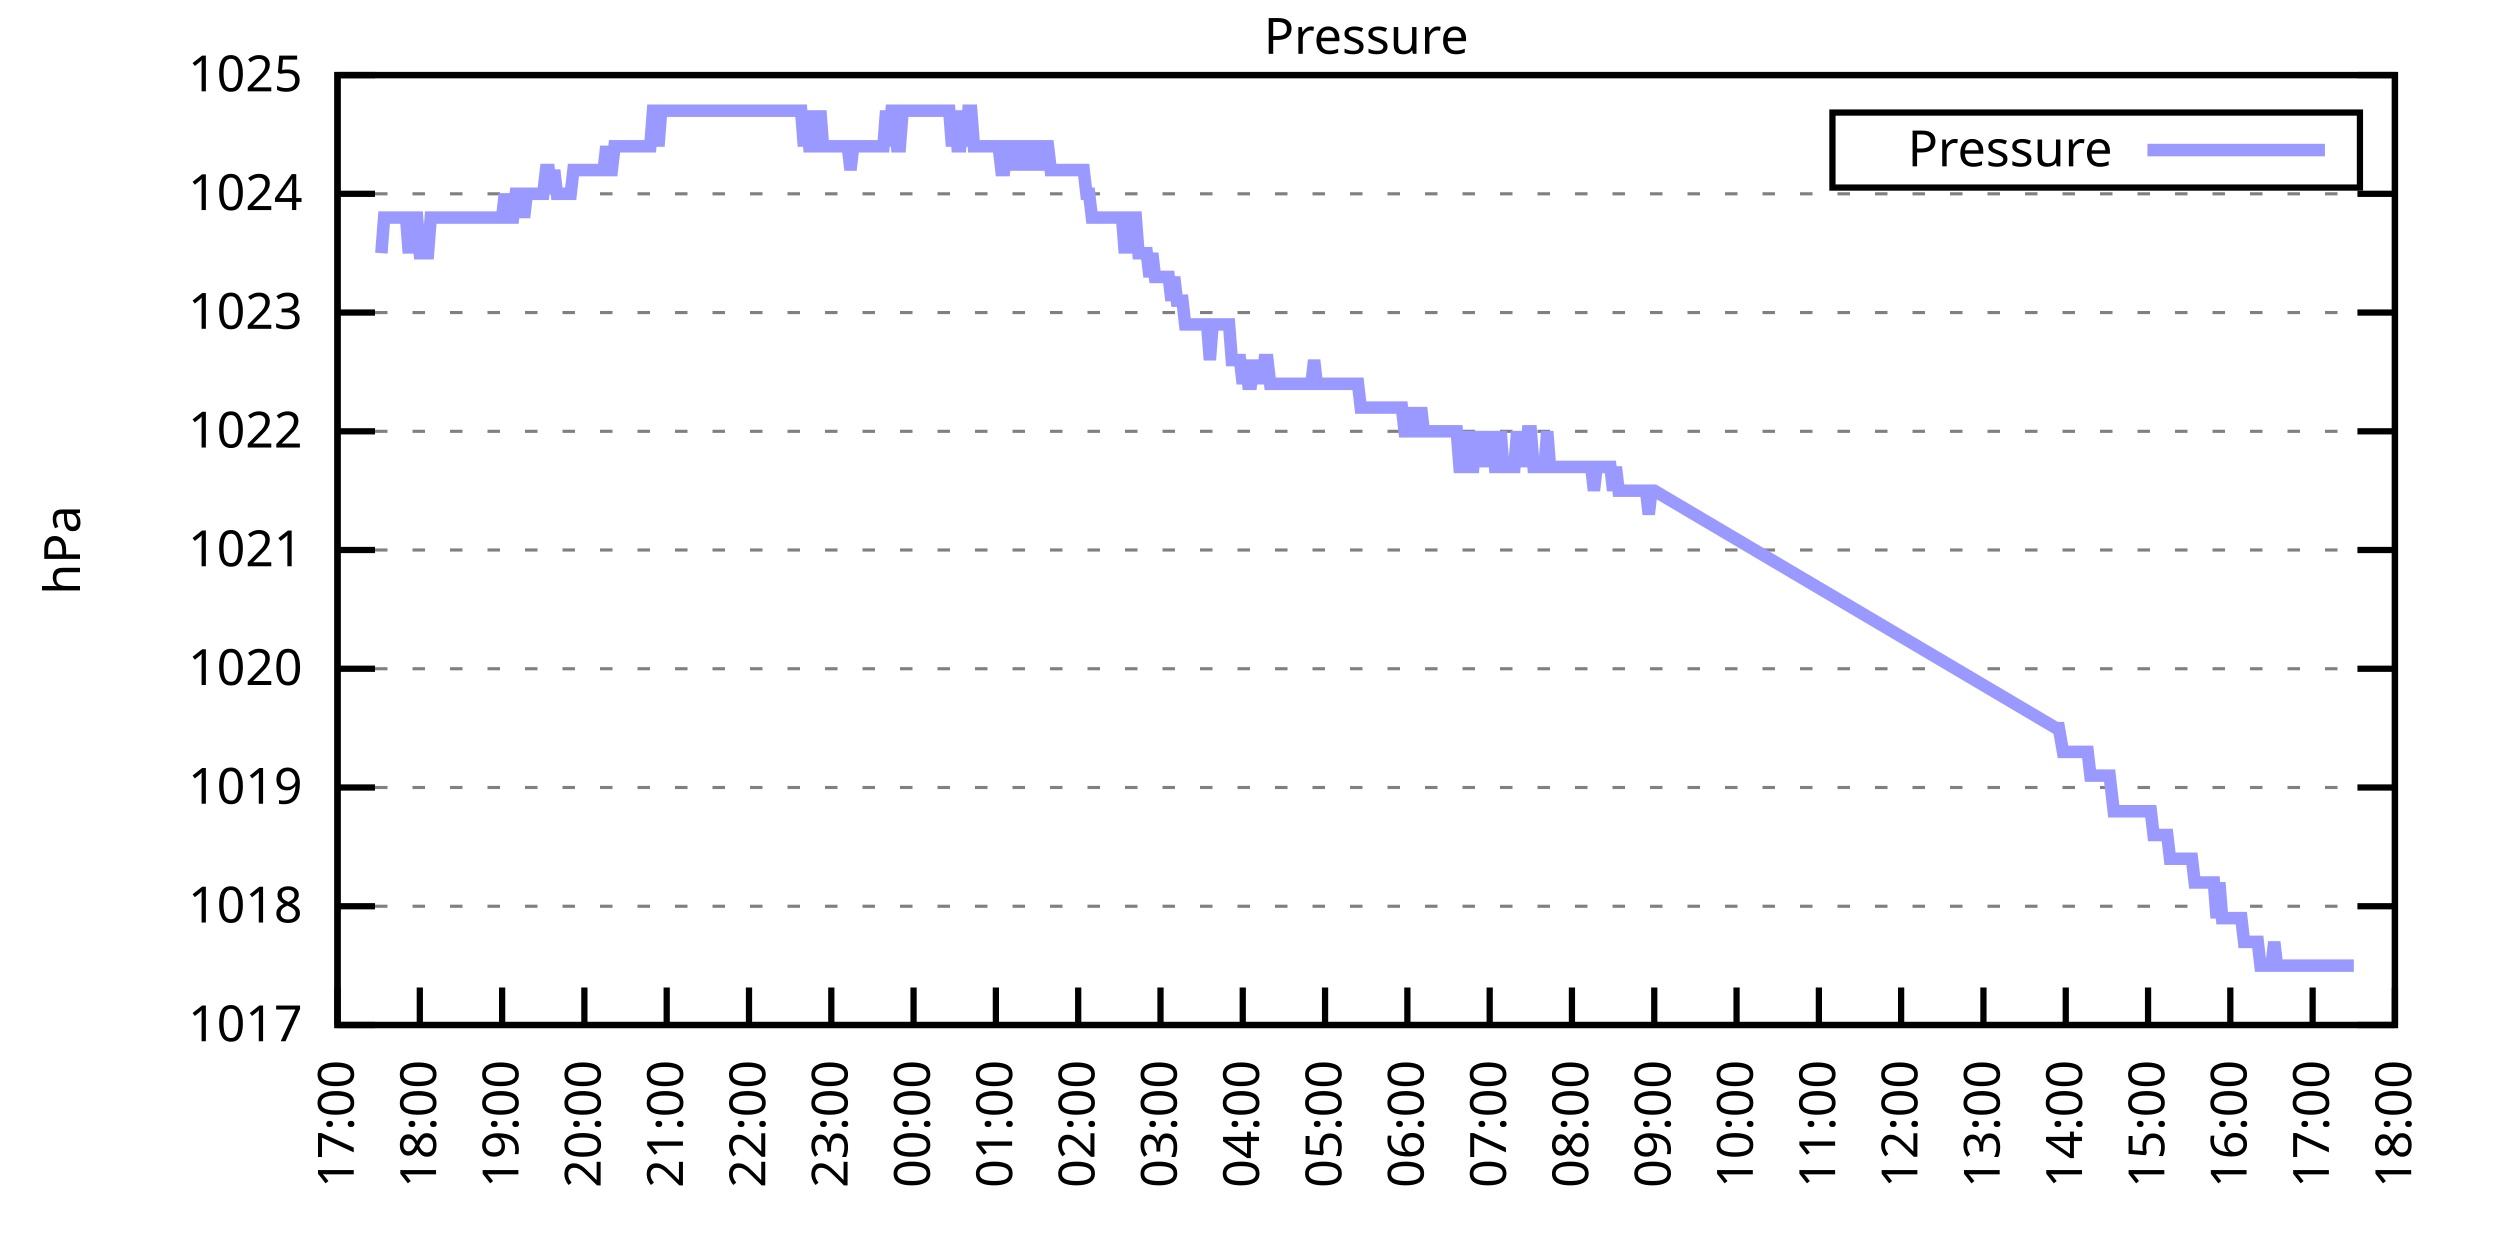
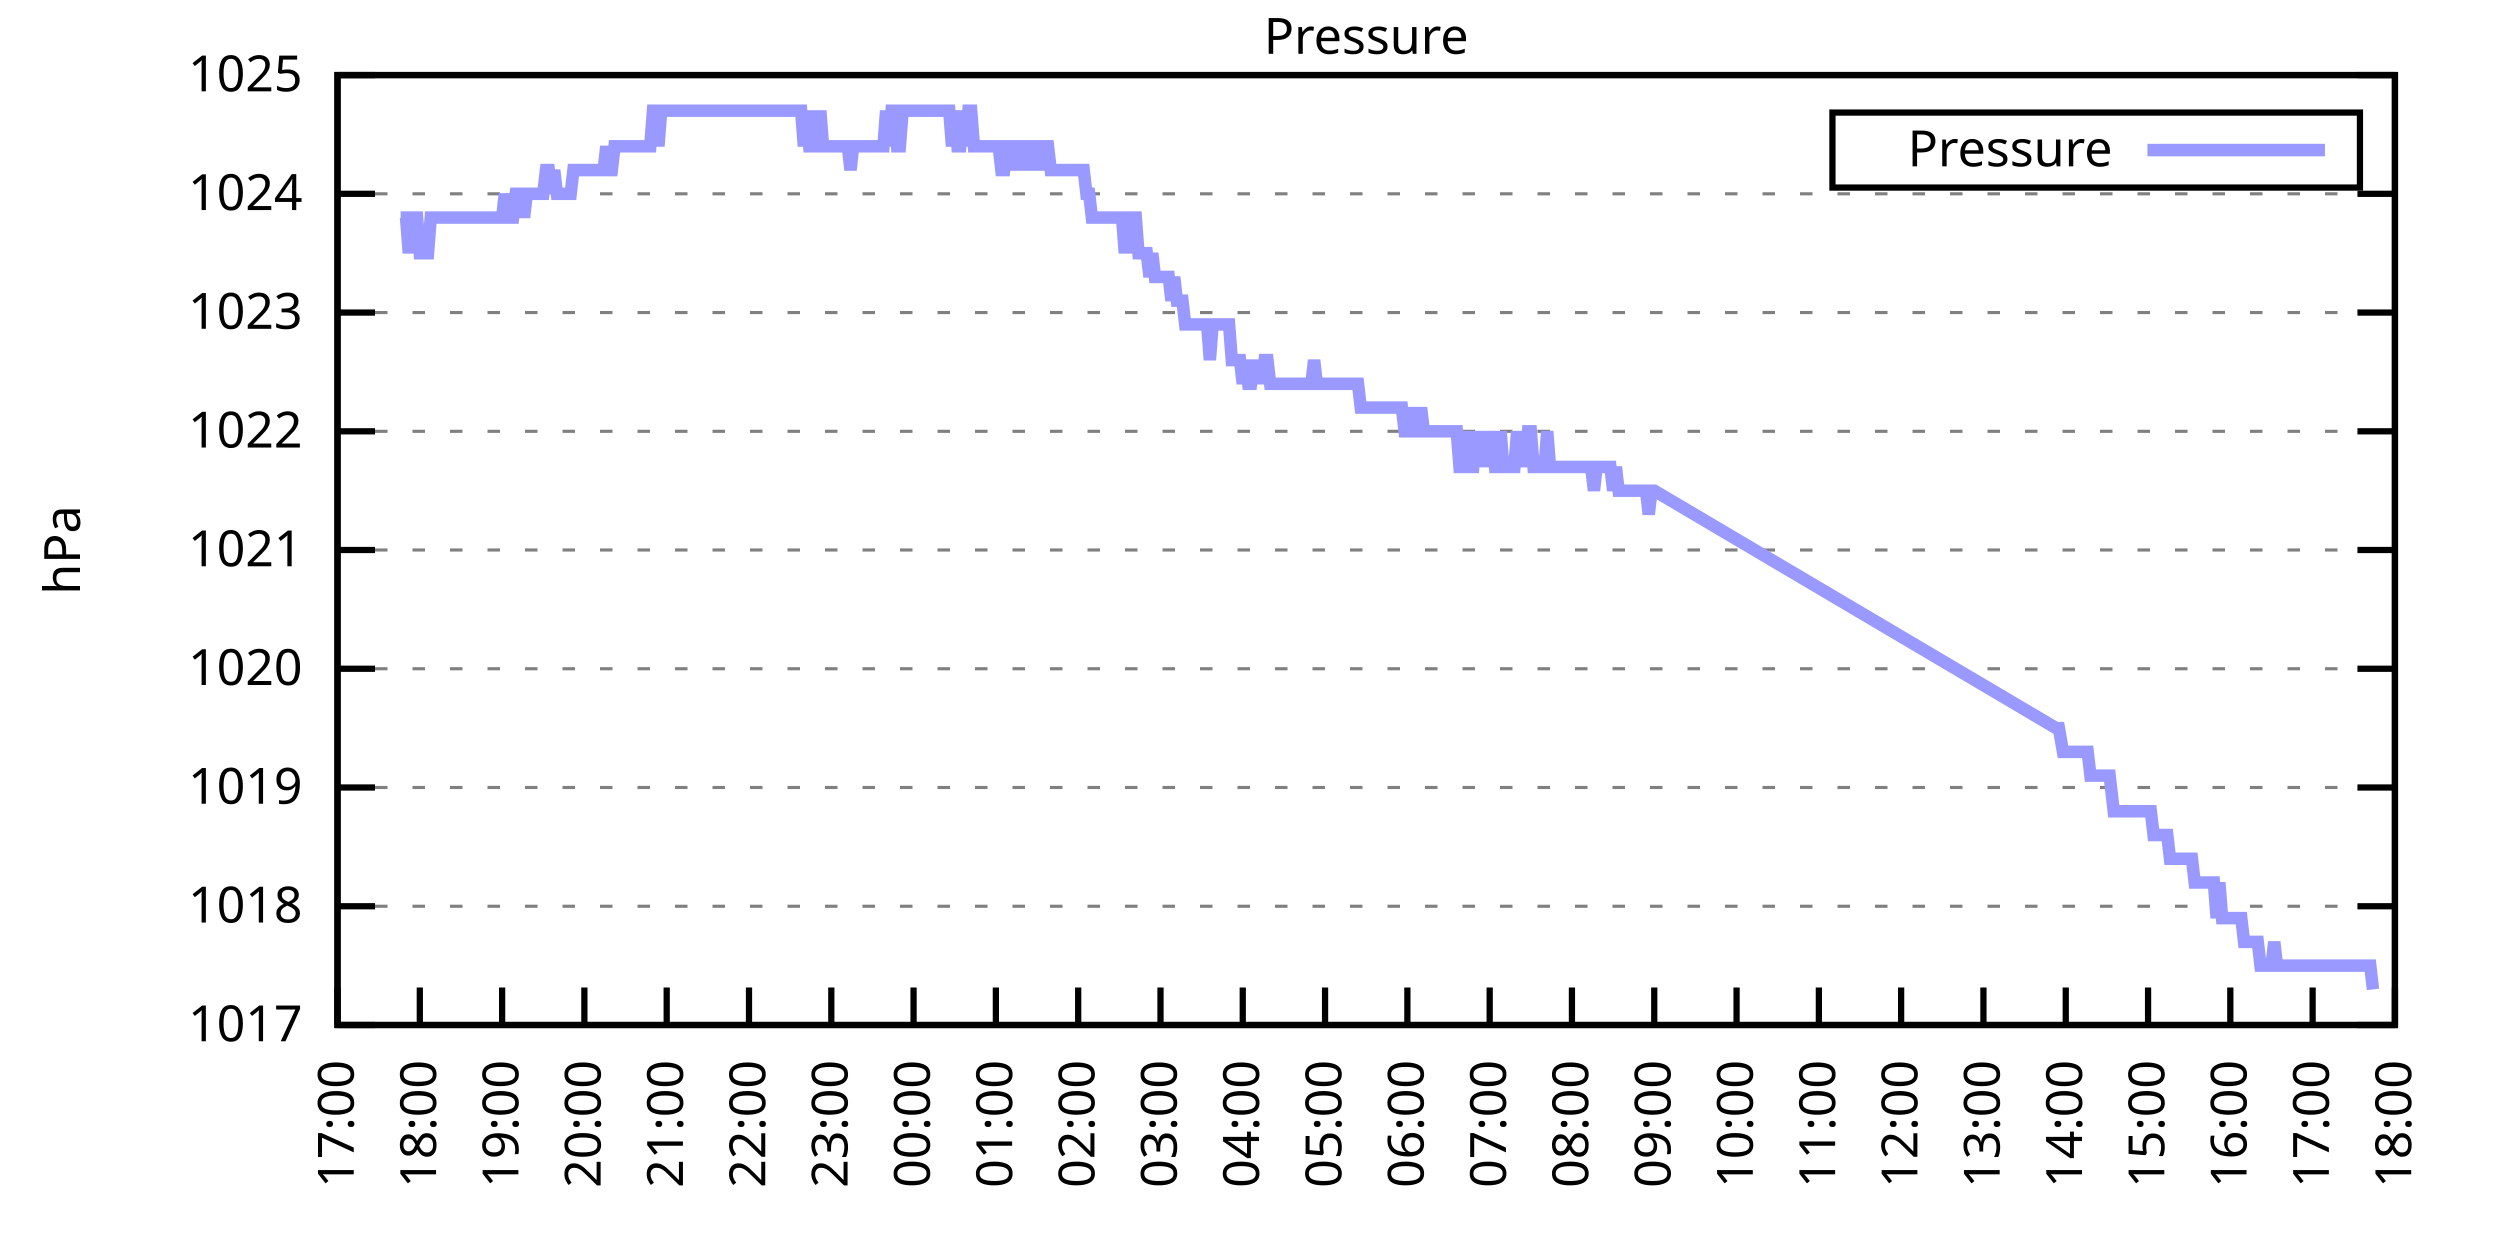
<svg xmlns="http://www.w3.org/2000/svg" xmlns:xlink="http://www.w3.org/1999/xlink" width="400" height="200" viewBox="0 0 400 200">
  <g id="gnuplot_canvas">
    <rect x="0" y="0" width="400" height="200" fill="none" />
    <defs>
      <circle id="gpDot" r="0.5" stroke-width="0.5" stroke="currentColor" />
      <path id="gpPt0" stroke-width="0.333" stroke="currentColor" d="M-1,0 h2 M0,-1 v2" />
      <path id="gpPt1" stroke-width="0.333" stroke="currentColor" d="M-1,-1 L1,1 M1,-1 L-1,1" />
      <path id="gpPt2" stroke-width="0.333" stroke="currentColor" d="M-1,0 L1,0 M0,-1 L0,1 M-1,-1 L1,1 M-1,1 L1,-1" />
      <rect id="gpPt3" stroke-width="0.333" stroke="currentColor" x="-1" y="-1" width="2" height="2" />
      <rect id="gpPt4" stroke-width="0.333" stroke="currentColor" fill="currentColor" x="-1" y="-1" width="2" height="2" />
      <circle id="gpPt5" stroke-width="0.333" stroke="currentColor" cx="0" cy="0" r="1" />
      <use xlink:href="#gpPt5" id="gpPt6" fill="currentColor" stroke="none" />
      <path id="gpPt7" stroke-width="0.333" stroke="currentColor" d="M0,-1.33 L-1.33,0.67 L1.33,0.67 z" />
      <use xlink:href="#gpPt7" id="gpPt8" fill="currentColor" stroke="none" />
      <use xlink:href="#gpPt7" id="gpPt9" stroke="currentColor" transform="rotate(180)" />
      <use xlink:href="#gpPt9" id="gpPt10" fill="currentColor" stroke="none" />
      <use xlink:href="#gpPt3" id="gpPt11" stroke="currentColor" transform="rotate(45)" />
      <use xlink:href="#gpPt11" id="gpPt12" fill="currentColor" stroke="none" />
      <path id="gpPt13" stroke-width="0.333" stroke="currentColor" d="M0,1.330 L1.265,0.411 L0.782,-1.067 L-0.782,-1.076 L-1.265,0.411 z" />
      <use xlink:href="#gpPt13" id="gpPt14" fill="currentColor" stroke="none" />
      <filter id="textbox" filterUnits="objectBoundingBox" x="0" y="0" height="1" width="1">
        <feFlood flood-color="white" flood-opacity="1" result="bgnd" />
        <feComposite in="SourceGraphic" in2="bgnd" operator="atop" />
      </filter>
      <filter id="greybox" filterUnits="objectBoundingBox" x="0" y="0" height="1" width="1">
        <feFlood flood-color="lightgrey" flood-opacity="1" result="grey" />
        <feComposite in="SourceGraphic" in2="grey" operator="atop" />
      </filter>
    </defs>
    <g fill="none" color="white" stroke="currentColor" stroke-width="1.00" stroke-linecap="butt" stroke-linejoin="miter">
</g>
    <g fill="none" color="black" stroke="currentColor" stroke-width="1.00" stroke-linecap="butt" stroke-linejoin="miter">
      <g stroke="none" shape-rendering="crispEdges">
        <polygon fill="rgb(255, 255, 255)" points="54.00,164.00 383.18,164.00 383.18,12.02 54.00,12.02 " />
      </g>
    </g>
    <g fill="none" color="black" stroke="currentColor" stroke-width="1.00" stroke-linecap="butt" stroke-linejoin="miter">
</g>
    <g fill="none" color="black" stroke="black" stroke-width="0.50" stroke-linecap="butt" stroke-linejoin="miter">
</g>
    <g fill="none" color="gray" stroke="currentColor" stroke-width="0.50" stroke-linecap="butt" stroke-linejoin="miter">
      <path stroke="gray" stroke-dasharray="2,4" class="gridline" d="M54.00,164.00 L383.19,164.00  " />
    </g>
    <g fill="none" color="gray" stroke="gray" stroke-width="1.00" stroke-linecap="butt" stroke-linejoin="miter">
</g>
    <g fill="none" color="black" stroke="currentColor" stroke-width="1.00" stroke-linecap="butt" stroke-linejoin="miter">
      <path stroke="black" d="M54.00,164.00 L60.00,164.00 M383.19,164.00 L377.19,164.00  " />
      <g transform="translate(48.40,166.60)" stroke="none" fill="black" font-family="Sans" font-size="8.00" text-anchor="end">
        <text>
          <tspan font-family="Sans"> 1017</tspan>
        </text>
      </g>
    </g>
    <g fill="none" color="black" stroke="currentColor" stroke-width="1.00" stroke-linecap="butt" stroke-linejoin="miter">
</g>
    <g fill="none" color="black" stroke="black" stroke-width="0.50" stroke-linecap="butt" stroke-linejoin="miter">
</g>
    <g fill="none" color="gray" stroke="currentColor" stroke-width="0.50" stroke-linecap="butt" stroke-linejoin="miter">
      <path stroke="gray" stroke-dasharray="2,4" class="gridline" d="M54.00,145.00 L383.19,145.00  " />
    </g>
    <g fill="none" color="gray" stroke="gray" stroke-width="1.00" stroke-linecap="butt" stroke-linejoin="miter">
</g>
    <g fill="none" color="black" stroke="currentColor" stroke-width="1.00" stroke-linecap="butt" stroke-linejoin="miter">
      <path stroke="black" d="M54.00,145.00 L60.00,145.00 M383.19,145.00 L377.19,145.00  " />
      <g transform="translate(48.40,147.60)" stroke="none" fill="black" font-family="Sans" font-size="8.00" text-anchor="end">
        <text>
          <tspan font-family="Sans"> 1018</tspan>
        </text>
      </g>
    </g>
    <g fill="none" color="black" stroke="currentColor" stroke-width="1.00" stroke-linecap="butt" stroke-linejoin="miter">
</g>
    <g fill="none" color="black" stroke="black" stroke-width="0.50" stroke-linecap="butt" stroke-linejoin="miter">
</g>
    <g fill="none" color="gray" stroke="currentColor" stroke-width="0.50" stroke-linecap="butt" stroke-linejoin="miter">
      <path stroke="gray" stroke-dasharray="2,4" class="gridline" d="M54.00,126.00 L383.19,126.00  " />
    </g>
    <g fill="none" color="gray" stroke="gray" stroke-width="1.00" stroke-linecap="butt" stroke-linejoin="miter">
</g>
    <g fill="none" color="black" stroke="currentColor" stroke-width="1.00" stroke-linecap="butt" stroke-linejoin="miter">
      <path stroke="black" d="M54.00,126.00 L60.00,126.00 M383.19,126.00 L377.19,126.00  " />
      <g transform="translate(48.40,128.60)" stroke="none" fill="black" font-family="Sans" font-size="8.00" text-anchor="end">
        <text>
          <tspan font-family="Sans"> 1019</tspan>
        </text>
      </g>
    </g>
    <g fill="none" color="black" stroke="currentColor" stroke-width="1.00" stroke-linecap="butt" stroke-linejoin="miter">
</g>
    <g fill="none" color="black" stroke="black" stroke-width="0.50" stroke-linecap="butt" stroke-linejoin="miter">
</g>
    <g fill="none" color="gray" stroke="currentColor" stroke-width="0.50" stroke-linecap="butt" stroke-linejoin="miter">
      <path stroke="gray" stroke-dasharray="2,4" class="gridline" d="M54.00,107.00 L383.19,107.00  " />
    </g>
    <g fill="none" color="gray" stroke="gray" stroke-width="1.00" stroke-linecap="butt" stroke-linejoin="miter">
</g>
    <g fill="none" color="black" stroke="currentColor" stroke-width="1.00" stroke-linecap="butt" stroke-linejoin="miter">
      <path stroke="black" d="M54.00,107.00 L60.00,107.00 M383.19,107.00 L377.19,107.00  " />
      <g transform="translate(48.40,109.60)" stroke="none" fill="black" font-family="Sans" font-size="8.00" text-anchor="end">
        <text>
          <tspan font-family="Sans"> 1020</tspan>
        </text>
      </g>
    </g>
    <g fill="none" color="black" stroke="currentColor" stroke-width="1.00" stroke-linecap="butt" stroke-linejoin="miter">
</g>
    <g fill="none" color="black" stroke="black" stroke-width="0.50" stroke-linecap="butt" stroke-linejoin="miter">
</g>
    <g fill="none" color="gray" stroke="currentColor" stroke-width="0.50" stroke-linecap="butt" stroke-linejoin="miter">
      <path stroke="gray" stroke-dasharray="2,4" class="gridline" d="M54.00,88.00 L383.19,88.00  " />
    </g>
    <g fill="none" color="gray" stroke="gray" stroke-width="1.00" stroke-linecap="butt" stroke-linejoin="miter">
</g>
    <g fill="none" color="black" stroke="currentColor" stroke-width="1.00" stroke-linecap="butt" stroke-linejoin="miter">
      <path stroke="black" d="M54.00,88.00 L60.00,88.00 M383.19,88.00 L377.19,88.00  " />
      <g transform="translate(48.40,90.60)" stroke="none" fill="black" font-family="Sans" font-size="8.00" text-anchor="end">
        <text>
          <tspan font-family="Sans"> 1021</tspan>
        </text>
      </g>
    </g>
    <g fill="none" color="black" stroke="currentColor" stroke-width="1.00" stroke-linecap="butt" stroke-linejoin="miter">
</g>
    <g fill="none" color="black" stroke="black" stroke-width="0.50" stroke-linecap="butt" stroke-linejoin="miter">
</g>
    <g fill="none" color="gray" stroke="currentColor" stroke-width="0.50" stroke-linecap="butt" stroke-linejoin="miter">
      <path stroke="gray" stroke-dasharray="2,4" class="gridline" d="M54.00,69.01 L383.19,69.01  " />
    </g>
    <g fill="none" color="gray" stroke="gray" stroke-width="1.00" stroke-linecap="butt" stroke-linejoin="miter">
</g>
    <g fill="none" color="black" stroke="currentColor" stroke-width="1.00" stroke-linecap="butt" stroke-linejoin="miter">
      <path stroke="black" d="M54.00,69.01 L60.00,69.01 M383.19,69.01 L377.19,69.01  " />
      <g transform="translate(48.40,71.61)" stroke="none" fill="black" font-family="Sans" font-size="8.00" text-anchor="end">
        <text>
          <tspan font-family="Sans"> 1022</tspan>
        </text>
      </g>
    </g>
    <g fill="none" color="black" stroke="currentColor" stroke-width="1.00" stroke-linecap="butt" stroke-linejoin="miter">
</g>
    <g fill="none" color="black" stroke="black" stroke-width="0.50" stroke-linecap="butt" stroke-linejoin="miter">
</g>
    <g fill="none" color="gray" stroke="currentColor" stroke-width="0.50" stroke-linecap="butt" stroke-linejoin="miter">
      <path stroke="gray" stroke-dasharray="2,4" class="gridline" d="M54.00,50.01 L383.19,50.01  " />
    </g>
    <g fill="none" color="gray" stroke="gray" stroke-width="1.00" stroke-linecap="butt" stroke-linejoin="miter">
</g>
    <g fill="none" color="black" stroke="currentColor" stroke-width="1.00" stroke-linecap="butt" stroke-linejoin="miter">
      <path stroke="black" d="M54.00,50.01 L60.00,50.01 M383.19,50.01 L377.19,50.01  " />
      <g transform="translate(48.40,52.61)" stroke="none" fill="black" font-family="Sans" font-size="8.00" text-anchor="end">
        <text>
          <tspan font-family="Sans"> 1023</tspan>
        </text>
      </g>
    </g>
    <g fill="none" color="black" stroke="currentColor" stroke-width="1.00" stroke-linecap="butt" stroke-linejoin="miter">
</g>
    <g fill="none" color="black" stroke="black" stroke-width="0.50" stroke-linecap="butt" stroke-linejoin="miter">
</g>
    <g fill="none" color="gray" stroke="currentColor" stroke-width="0.50" stroke-linecap="butt" stroke-linejoin="miter">
      <path stroke="gray" stroke-dasharray="2,4" class="gridline" d="M54.00,31.01 L383.19,31.01  " />
    </g>
    <g fill="none" color="gray" stroke="gray" stroke-width="1.00" stroke-linecap="butt" stroke-linejoin="miter">
</g>
    <g fill="none" color="black" stroke="currentColor" stroke-width="1.00" stroke-linecap="butt" stroke-linejoin="miter">
      <path stroke="black" d="M54.00,31.01 L60.00,31.01 M383.19,31.01 L377.19,31.01  " />
      <g transform="translate(48.40,33.61)" stroke="none" fill="black" font-family="Sans" font-size="8.00" text-anchor="end">
        <text>
          <tspan font-family="Sans"> 1024</tspan>
        </text>
      </g>
    </g>
    <g fill="none" color="black" stroke="currentColor" stroke-width="1.00" stroke-linecap="butt" stroke-linejoin="miter">
</g>
    <g fill="none" color="black" stroke="black" stroke-width="0.50" stroke-linecap="butt" stroke-linejoin="miter">
</g>
    <g fill="none" color="gray" stroke="currentColor" stroke-width="0.50" stroke-linecap="butt" stroke-linejoin="miter">
      <path stroke="gray" stroke-dasharray="2,4" class="gridline" d="M54.00,12.01 L383.19,12.01  " />
    </g>
    <g fill="none" color="gray" stroke="gray" stroke-width="1.00" stroke-linecap="butt" stroke-linejoin="miter">
</g>
    <g fill="none" color="black" stroke="currentColor" stroke-width="1.00" stroke-linecap="butt" stroke-linejoin="miter">
      <path stroke="black" d="M54.00,12.01 L60.00,12.01 M383.19,12.01 L377.19,12.01  " />
      <g transform="translate(48.40,14.61)" stroke="none" fill="black" font-family="Sans" font-size="8.00" text-anchor="end">
        <text>
          <tspan font-family="Sans"> 1025</tspan>
        </text>
      </g>
    </g>
    <g fill="none" color="black" stroke="currentColor" stroke-width="1.00" stroke-linecap="butt" stroke-linejoin="miter">
      <path stroke="black" d="M54.00,164.00 L54.00,158.00  " />
      <g transform="translate(56.60,169.60) rotate(270.00)" stroke="none" fill="black" font-family="Sans" font-size="8.00" text-anchor="end">
        <text>
          <tspan font-family="Sans">17:00</tspan>
        </text>
      </g>
    </g>
    <g fill="none" color="black" stroke="currentColor" stroke-width="1.00" stroke-linecap="butt" stroke-linejoin="miter">
      <path stroke="black" d="M67.17,164.00 L67.17,158.00  " />
      <g transform="translate(69.77,169.60) rotate(270.00)" stroke="none" fill="black" font-family="Sans" font-size="8.00" text-anchor="end">
        <text>
          <tspan font-family="Sans">18:00</tspan>
        </text>
      </g>
    </g>
    <g fill="none" color="black" stroke="currentColor" stroke-width="1.00" stroke-linecap="butt" stroke-linejoin="miter">
      <path stroke="black" d="M80.34,164.00 L80.34,158.00  " />
      <g transform="translate(82.94,169.60) rotate(270.00)" stroke="none" fill="black" font-family="Sans" font-size="8.00" text-anchor="end">
        <text>
          <tspan font-family="Sans">19:00</tspan>
        </text>
      </g>
    </g>
    <g fill="none" color="black" stroke="currentColor" stroke-width="1.00" stroke-linecap="butt" stroke-linejoin="miter">
      <path stroke="black" d="M93.50,164.00 L93.50,158.00  " />
      <g transform="translate(96.10,169.60) rotate(270.00)" stroke="none" fill="black" font-family="Sans" font-size="8.00" text-anchor="end">
        <text>
          <tspan font-family="Sans">20:00</tspan>
        </text>
      </g>
    </g>
    <g fill="none" color="black" stroke="currentColor" stroke-width="1.00" stroke-linecap="butt" stroke-linejoin="miter">
      <path stroke="black" d="M106.67,164.00 L106.67,158.00  " />
      <g transform="translate(109.27,169.60) rotate(270.00)" stroke="none" fill="black" font-family="Sans" font-size="8.00" text-anchor="end">
        <text>
          <tspan font-family="Sans">21:00</tspan>
        </text>
      </g>
    </g>
    <g fill="none" color="black" stroke="currentColor" stroke-width="1.00" stroke-linecap="butt" stroke-linejoin="miter">
      <path stroke="black" d="M119.84,164.00 L119.84,158.00  " />
      <g transform="translate(122.44,169.60) rotate(270.00)" stroke="none" fill="black" font-family="Sans" font-size="8.00" text-anchor="end">
        <text>
          <tspan font-family="Sans">22:00</tspan>
        </text>
      </g>
    </g>
    <g fill="none" color="black" stroke="currentColor" stroke-width="1.00" stroke-linecap="butt" stroke-linejoin="miter">
      <path stroke="black" d="M133.01,164.00 L133.01,158.00  " />
      <g transform="translate(135.61,169.60) rotate(270.00)" stroke="none" fill="black" font-family="Sans" font-size="8.00" text-anchor="end">
        <text>
          <tspan font-family="Sans">23:00</tspan>
        </text>
      </g>
    </g>
    <g fill="none" color="black" stroke="currentColor" stroke-width="1.00" stroke-linecap="butt" stroke-linejoin="miter">
      <path stroke="black" d="M146.17,164.00 L146.17,158.00  " />
      <g transform="translate(148.77,169.60) rotate(270.00)" stroke="none" fill="black" font-family="Sans" font-size="8.00" text-anchor="end">
        <text>
          <tspan font-family="Sans">00:00</tspan>
        </text>
      </g>
    </g>
    <g fill="none" color="black" stroke="currentColor" stroke-width="1.00" stroke-linecap="butt" stroke-linejoin="miter">
      <path stroke="black" d="M159.34,164.00 L159.34,158.00  " />
      <g transform="translate(161.94,169.60) rotate(270.00)" stroke="none" fill="black" font-family="Sans" font-size="8.00" text-anchor="end">
        <text>
          <tspan font-family="Sans">01:00</tspan>
        </text>
      </g>
    </g>
    <g fill="none" color="black" stroke="currentColor" stroke-width="1.00" stroke-linecap="butt" stroke-linejoin="miter">
      <path stroke="black" d="M172.51,164.00 L172.51,158.00  " />
      <g transform="translate(175.11,169.60) rotate(270.00)" stroke="none" fill="black" font-family="Sans" font-size="8.00" text-anchor="end">
        <text>
          <tspan font-family="Sans">02:00</tspan>
        </text>
      </g>
    </g>
    <g fill="none" color="black" stroke="currentColor" stroke-width="1.00" stroke-linecap="butt" stroke-linejoin="miter">
      <path stroke="black" d="M185.68,164.00 L185.68,158.00  " />
      <g transform="translate(188.28,169.60) rotate(270.00)" stroke="none" fill="black" font-family="Sans" font-size="8.00" text-anchor="end">
        <text>
          <tspan font-family="Sans">03:00</tspan>
        </text>
      </g>
    </g>
    <g fill="none" color="black" stroke="currentColor" stroke-width="1.00" stroke-linecap="butt" stroke-linejoin="miter">
      <path stroke="black" d="M198.84,164.00 L198.84,158.00  " />
      <g transform="translate(201.44,169.60) rotate(270.00)" stroke="none" fill="black" font-family="Sans" font-size="8.00" text-anchor="end">
        <text>
          <tspan font-family="Sans">04:00</tspan>
        </text>
      </g>
    </g>
    <g fill="none" color="black" stroke="currentColor" stroke-width="1.00" stroke-linecap="butt" stroke-linejoin="miter">
      <path stroke="black" d="M212.01,164.00 L212.01,158.00  " />
      <g transform="translate(214.61,169.60) rotate(270.00)" stroke="none" fill="black" font-family="Sans" font-size="8.00" text-anchor="end">
        <text>
          <tspan font-family="Sans">05:00</tspan>
        </text>
      </g>
    </g>
    <g fill="none" color="black" stroke="currentColor" stroke-width="1.00" stroke-linecap="butt" stroke-linejoin="miter">
      <path stroke="black" d="M225.18,164.00 L225.18,158.00  " />
      <g transform="translate(227.78,169.60) rotate(270.00)" stroke="none" fill="black" font-family="Sans" font-size="8.00" text-anchor="end">
        <text>
          <tspan font-family="Sans">06:00</tspan>
        </text>
      </g>
    </g>
    <g fill="none" color="black" stroke="currentColor" stroke-width="1.00" stroke-linecap="butt" stroke-linejoin="miter">
      <path stroke="black" d="M238.35,164.00 L238.35,158.00  " />
      <g transform="translate(240.95,169.60) rotate(270.00)" stroke="none" fill="black" font-family="Sans" font-size="8.00" text-anchor="end">
        <text>
          <tspan font-family="Sans">07:00</tspan>
        </text>
      </g>
    </g>
    <g fill="none" color="black" stroke="currentColor" stroke-width="1.00" stroke-linecap="butt" stroke-linejoin="miter">
      <path stroke="black" d="M251.51,164.00 L251.51,158.00  " />
      <g transform="translate(254.11,169.60) rotate(270.00)" stroke="none" fill="black" font-family="Sans" font-size="8.00" text-anchor="end">
        <text>
          <tspan font-family="Sans">08:00</tspan>
        </text>
      </g>
    </g>
    <g fill="none" color="black" stroke="currentColor" stroke-width="1.00" stroke-linecap="butt" stroke-linejoin="miter">
      <path stroke="black" d="M264.68,164.00 L264.68,158.00  " />
      <g transform="translate(267.28,169.60) rotate(270.00)" stroke="none" fill="black" font-family="Sans" font-size="8.00" text-anchor="end">
        <text>
          <tspan font-family="Sans">09:00</tspan>
        </text>
      </g>
    </g>
    <g fill="none" color="black" stroke="currentColor" stroke-width="1.00" stroke-linecap="butt" stroke-linejoin="miter">
      <path stroke="black" d="M277.85,164.00 L277.85,158.00  " />
      <g transform="translate(280.45,169.60) rotate(270.00)" stroke="none" fill="black" font-family="Sans" font-size="8.00" text-anchor="end">
        <text>
          <tspan font-family="Sans">10:00</tspan>
        </text>
      </g>
    </g>
    <g fill="none" color="black" stroke="currentColor" stroke-width="1.00" stroke-linecap="butt" stroke-linejoin="miter">
      <path stroke="black" d="M291.02,164.00 L291.02,158.00  " />
      <g transform="translate(293.62,169.60) rotate(270.00)" stroke="none" fill="black" font-family="Sans" font-size="8.00" text-anchor="end">
        <text>
          <tspan font-family="Sans">11:00</tspan>
        </text>
      </g>
    </g>
    <g fill="none" color="black" stroke="currentColor" stroke-width="1.00" stroke-linecap="butt" stroke-linejoin="miter">
      <path stroke="black" d="M304.18,164.00 L304.18,158.00  " />
      <g transform="translate(306.78,169.60) rotate(270.00)" stroke="none" fill="black" font-family="Sans" font-size="8.00" text-anchor="end">
        <text>
          <tspan font-family="Sans">12:00</tspan>
        </text>
      </g>
    </g>
    <g fill="none" color="black" stroke="currentColor" stroke-width="1.00" stroke-linecap="butt" stroke-linejoin="miter">
      <path stroke="black" d="M317.35,164.00 L317.35,158.00  " />
      <g transform="translate(319.95,169.60) rotate(270.00)" stroke="none" fill="black" font-family="Sans" font-size="8.00" text-anchor="end">
        <text>
          <tspan font-family="Sans">13:00</tspan>
        </text>
      </g>
    </g>
    <g fill="none" color="black" stroke="currentColor" stroke-width="1.00" stroke-linecap="butt" stroke-linejoin="miter">
      <path stroke="black" d="M330.52,164.00 L330.52,158.00  " />
      <g transform="translate(333.12,169.60) rotate(270.00)" stroke="none" fill="black" font-family="Sans" font-size="8.00" text-anchor="end">
        <text>
          <tspan font-family="Sans">14:00</tspan>
        </text>
      </g>
    </g>
    <g fill="none" color="black" stroke="currentColor" stroke-width="1.00" stroke-linecap="butt" stroke-linejoin="miter">
      <path stroke="black" d="M343.69,164.00 L343.69,158.00  " />
      <g transform="translate(346.29,169.60) rotate(270.00)" stroke="none" fill="black" font-family="Sans" font-size="8.00" text-anchor="end">
        <text>
          <tspan font-family="Sans">15:00</tspan>
        </text>
      </g>
    </g>
    <g fill="none" color="black" stroke="currentColor" stroke-width="1.00" stroke-linecap="butt" stroke-linejoin="miter">
      <path stroke="black" d="M356.85,164.00 L356.85,158.00  " />
      <g transform="translate(359.45,169.60) rotate(270.00)" stroke="none" fill="black" font-family="Sans" font-size="8.00" text-anchor="end">
        <text>
          <tspan font-family="Sans">16:00</tspan>
        </text>
      </g>
    </g>
    <g fill="none" color="black" stroke="currentColor" stroke-width="1.00" stroke-linecap="butt" stroke-linejoin="miter">
      <path stroke="black" d="M370.02,164.00 L370.02,158.00  " />
      <g transform="translate(372.62,169.60) rotate(270.00)" stroke="none" fill="black" font-family="Sans" font-size="8.00" text-anchor="end">
        <text>
          <tspan font-family="Sans">17:00</tspan>
        </text>
      </g>
    </g>
    <g fill="none" color="black" stroke="currentColor" stroke-width="1.00" stroke-linecap="butt" stroke-linejoin="miter">
      <path stroke="black" d="M383.19,164.00 L383.19,158.00  " />
      <g transform="translate(385.79,169.60) rotate(270.00)" stroke="none" fill="black" font-family="Sans" font-size="8.00" text-anchor="end">
        <text>
          <tspan font-family="Sans">18:00</tspan>
        </text>
      </g>
    </g>
    <g fill="none" color="black" stroke="currentColor" stroke-width="1.00" stroke-linecap="butt" stroke-linejoin="miter">
</g>
    <g fill="none" color="black" stroke="currentColor" stroke-width="1.00" stroke-linecap="butt" stroke-linejoin="miter">
      <path stroke="black" d="M54.00,12.01 L54.00,164.00 L383.19,164.00 L383.19,12.01 L54.00,12.01 Z  " />
    </g>
    <g fill="none" color="black" stroke="currentColor" stroke-width="1.00" stroke-linecap="butt" stroke-linejoin="miter">
</g>
    <g fill="none" color="black" stroke="currentColor" stroke-width="1.00" stroke-linecap="butt" stroke-linejoin="miter">
      <path stroke="black" d="M293.19,30.01 L293.19,18.01 L377.59,18.01 L377.59,30.01 L293.19,30.01 Z  " />
    </g>
    <g id="Pressure_plot_1">
      <g fill="none" color="white" stroke="black" stroke-width="2.00" stroke-linecap="butt" stroke-linejoin="miter">
</g>
      <g fill="none" color="black" stroke="currentColor" stroke-width="2.00" stroke-linecap="butt" stroke-linejoin="miter">
        <g transform="translate(337.99,26.61)" stroke="none" fill="black" font-family="Sans" font-size="8.00" text-anchor="end">
          <text>
            <tspan font-family="Sans">Pressure</tspan>
          </text>
        </g>
      </g>
      <g fill="none" color="black" stroke="currentColor" stroke-width="2.00" stroke-linecap="butt" stroke-linejoin="miter">
-         <path stroke="rgb(153, 153, 255)" d="M343.59,24.01 L371.99,24.01 M61.02,40.51 L61.46,34.81 L61.90,34.81 L62.34,34.81 L62.78,34.81 L63.22,34.81   L63.66,34.81 L64.10,34.81 L64.53,34.81 L64.97,34.81 L65.41,40.51 L65.85,34.81 L66.29,34.81 L66.73,34.81   L67.17,40.51 L67.61,40.51 L68.05,40.51 L68.48,40.51 L68.92,34.81 L69.36,34.81 L69.80,34.81 L70.24,34.81   L70.68,34.81 L71.12,34.81 L71.56,34.81 L72.00,34.81 L72.43,34.81 L72.87,34.81 L73.31,34.81 L73.75,34.81   L74.19,34.81 L74.63,34.81 L75.07,34.81 L75.51,34.81 L75.95,34.81 L76.38,34.81 L76.82,34.81 L77.26,34.81   L77.70,34.81 L78.14,34.81 L78.58,34.81 L79.02,34.81 L79.46,34.81 L79.90,34.81 L80.34,34.81 L80.77,31.01   L81.21,34.81 L81.65,34.81 L82.09,34.81 L82.53,31.01 L82.97,31.01 L83.41,31.01 L83.85,34.81 L84.29,31.01   L84.72,31.01 L85.16,31.01 L85.60,31.01 L86.04,31.01 L86.48,31.01 L86.92,31.01 L87.36,27.21 L87.80,27.21   L88.24,31.01 L88.67,27.21 L89.11,31.01 L89.55,31.01 L89.99,31.01 L90.43,31.01 L90.87,31.01 L91.31,31.01   L91.75,27.21 L92.19,27.21 L92.62,27.21 L93.06,27.21 L93.50,27.21 L93.94,27.21 L94.38,27.21 L94.82,27.21   L95.26,27.21 L95.70,27.21 L96.14,27.21 L96.58,27.21 L97.01,23.41 L97.45,27.21 L97.89,27.21 L98.33,23.41   L98.77,23.41 L99.21,23.41 L99.65,23.41 L100.09,23.41 L100.53,23.41 L100.96,23.41 L101.40,23.41 L101.84,23.41   L102.28,23.41 L102.72,23.41 L103.16,23.41 L103.60,23.41 L104.04,23.41 L104.48,17.71 L104.91,17.71 L105.35,23.41   L105.79,17.71 L106.23,17.71 L106.67,17.71 L107.11,17.71 L107.55,17.71 L107.99,17.71 L108.43,17.71 L108.87,17.71   L109.30,17.71 L109.74,17.71 L110.18,17.71 L110.62,17.71 L111.06,17.71 L111.50,17.71 L111.94,17.71 L112.38,17.71   L112.82,17.71 L113.25,17.71 L113.69,17.71 L114.13,17.71 L114.57,17.71 L115.01,17.71 L115.45,17.71 L115.89,17.71   L116.33,17.71 L116.77,17.71 L117.20,17.71 L117.64,17.71 L118.08,17.71 L118.52,17.71 L118.96,17.71 L119.40,17.71   L119.84,17.71 L120.28,17.71 L120.72,17.71 L121.15,17.71 L121.59,17.71 L122.03,17.71 L122.47,17.71 L122.91,17.71   L123.35,17.71 L123.79,17.71 L124.23,17.71 L124.67,17.71 L125.11,17.71 L125.54,17.71 L125.98,17.71 L126.42,17.71   L126.86,17.71 L127.30,17.71 L127.74,17.71 L128.18,17.71 L128.62,23.41 L129.06,17.71 L129.49,23.41 L129.93,23.41   L130.37,17.71 L130.81,23.41 L131.25,17.71 L131.69,23.41 L132.13,23.41 L132.57,23.41 L133.01,23.41 L133.44,23.41   L133.88,23.41 L134.32,23.41 L134.76,23.41 L135.20,23.41 L135.64,23.41 L136.08,27.21 L136.52,23.41 L136.96,23.41   L137.39,23.41 L137.83,23.41 L138.27,23.41 L138.71,23.41 L139.15,23.41 L139.59,23.41 L140.03,23.41 L140.47,23.41   L140.91,23.41 L141.35,23.41 L141.78,17.71 L142.22,23.41 L142.66,17.71 L143.10,17.71 L143.54,23.41 L143.98,23.41   L144.42,17.71 L144.86,17.71 L145.30,17.71 L145.73,17.71 L146.17,17.71 L146.61,17.71 L147.05,17.71 L147.49,17.71   L147.93,17.71 L148.37,17.71 L148.81,17.71 L149.25,17.71 L149.68,17.71 L150.12,17.71 L150.56,17.71 L151.00,17.71   L151.44,17.71 L151.88,17.71 L152.32,23.41 L152.76,17.71 L153.20,23.41 L153.63,23.41 L154.07,17.71 L154.51,23.41   L154.95,17.71 L155.39,17.71 L155.83,23.41 L156.27,23.41 L156.71,23.41 L157.15,23.41 L157.59,23.41 L158.02,23.41   L158.46,23.41 L158.90,23.41 L159.34,23.41 L159.78,23.41 L160.22,27.21 L160.66,27.21 L161.10,23.41 L161.54,23.41   L161.97,23.41 L162.41,27.21 L162.85,23.41 L163.29,23.41 L163.73,27.21 L164.17,23.41 L164.61,27.21 L165.05,23.41   L165.49,23.41 L165.92,23.41 L166.36,27.21 L166.80,23.41 L167.24,23.41 L167.68,23.41 L168.12,27.21 L168.56,27.21   L169.00,27.21 L169.44,27.21 L169.87,27.21 L170.31,27.21 L170.75,27.21 L171.19,27.21 L171.63,27.21 L172.07,27.21   L172.51,27.21 L172.95,27.21 L173.39,27.21 L173.83,31.01 L174.26,31.01 L174.70,34.81 L175.14,34.81 L175.58,34.81   L176.02,34.81 L176.46,34.81 L176.90,34.81 L177.34,34.81 L177.78,34.81 L178.21,34.81 L178.65,34.81 L179.09,34.81   L179.53,34.81 L179.97,40.51 L180.41,34.81 L180.85,40.51 L181.29,34.81 L181.73,34.81 L182.16,40.51 L182.60,40.51   L183.04,40.51 L183.48,40.51 L183.92,44.31 L184.36,40.51 L184.80,44.31 L185.24,44.31 L185.68,44.31 L186.11,44.31   L186.55,44.31 L186.99,44.31 L187.43,48.11 L187.87,44.31 L188.31,48.11 L188.75,48.11 L189.19,48.11 L189.63,51.91   L190.07,51.91 L190.50,51.91 L190.94,51.91 L191.38,51.91 L191.82,51.91 L192.26,51.91 L192.70,51.91 L193.14,51.91   L193.58,57.61 L194.02,51.91 L194.45,51.91 L194.89,51.91 L195.33,51.91 L195.77,51.91 L196.21,51.91 L196.65,51.91   L197.09,57.61 L197.53,57.61 L197.97,57.61 L198.40,57.61 L198.84,61.41 L199.28,57.61 L199.72,61.41 L200.16,61.41   L200.60,57.61 L201.04,61.41 L201.48,57.61 L201.92,61.41 L202.35,57.61 L202.79,57.61 L203.23,61.41 L203.67,61.41   L204.11,61.41 L204.55,61.41 L204.99,61.41 L205.43,61.41 L205.87,61.41 L206.31,61.41 L206.74,61.41 L207.18,61.41   L207.62,61.41 L208.06,61.41 L208.50,61.41 L208.94,61.41 L209.38,61.41 L209.82,61.41 L210.26,57.61 L210.69,61.41   L211.13,61.41 L211.57,61.41 L212.01,61.41 L212.45,61.41 L212.89,61.41 L213.33,61.41 L213.77,61.41 L214.21,61.41   L214.64,61.41 L215.08,61.41 L215.52,61.41 L215.96,61.41 L216.40,61.41 L216.84,61.41 L217.28,61.41 L217.72,65.21   L218.16,65.21 L218.60,65.21 L219.03,65.21 L219.47,65.21 L219.91,65.21 L220.35,65.21 L220.79,65.21 L221.23,65.21   L221.67,65.21 L222.11,65.21 L222.55,65.21 L222.98,65.21 L223.42,65.21 L223.86,65.21 L224.30,65.21 L224.74,69.01   L225.18,69.01 L225.62,65.21 L226.06,69.01 L226.50,69.01 L226.93,69.01 L227.37,65.21 L227.81,69.01 L228.25,69.01   L228.69,69.01 L229.13,69.01 L229.57,69.01 L230.01,69.01 L230.45,69.01 L230.88,69.01 L231.32,69.01 L231.76,69.01   L232.20,69.01 L232.64,69.01 L233.08,69.01 L233.52,74.71 L233.96,74.71 L234.40,69.01 L234.84,74.71 L235.27,74.71   L235.71,74.71 L236.15,69.01 L236.59,74.71 L237.03,69.01 L237.47,74.71 L237.91,69.01 L238.35,74.71 L238.79,69.01   L239.22,74.71 L239.66,74.71 L240.10,69.01 L240.54,74.71 L240.98,74.71 L241.42,74.71 L241.86,74.71 L242.30,74.71   L242.74,69.01 L243.17,74.71 L243.61,69.01 L244.05,74.71 L244.49,69.01 L244.93,69.01 L245.37,74.71 L245.81,74.71   L246.25,74.71 L246.69,74.71 L247.12,74.71 L247.56,69.01 L248.00,74.71 L248.44,74.71 L248.88,74.71 L249.32,74.71   L249.76,74.71 L250.20,74.71 L250.64,74.71 L251.08,74.71 L251.51,74.71 L251.95,74.71 L252.39,74.71 L252.83,74.71   L253.27,74.71 L253.71,74.71 L254.15,74.71 L254.59,74.71 L255.03,78.51 L255.46,74.71 L255.90,74.71 L256.34,74.71   L256.78,74.71 L257.22,74.71 L257.66,74.71 L258.10,78.51 L258.54,74.71 L258.98,78.51 L259.41,78.51 L259.85,78.51   L260.29,78.51 L260.73,78.51 L261.17,78.51 L261.61,78.51 L262.05,78.51 L262.49,78.51 L262.93,78.51 L263.36,78.51   L263.80,82.31 L264.24,78.51 L264.68,78.51 L328.98,116.50 L329.42,116.50 L330.08,120.30 L330.96,120.30 L331.40,120.30   L331.84,120.30 L332.28,120.30 L333.15,120.30 L333.59,120.30 L334.03,120.30 L334.47,124.10 L335.13,124.10 L335.79,124.10   L336.23,124.10 L336.66,124.10 L337.10,124.10 L337.54,124.10 L338.20,129.80 L338.86,129.80 L339.30,129.80 L339.74,129.80   L340.18,129.80 L340.61,129.80 L341.05,129.80 L341.49,129.80 L341.93,129.80 L342.37,129.80 L342.81,129.80 L343.25,129.80   L343.69,129.80 L344.13,129.80 L344.57,133.60 L345.00,133.60 L345.44,133.60 L345.88,133.60 L346.32,133.60 L346.76,133.60   L347.20,137.40 L347.64,137.40 L348.08,137.40 L348.52,137.40 L348.95,137.40 L349.39,137.40 L349.83,137.40 L350.27,137.40   L350.71,137.40 L351.15,141.20 L351.59,141.20 L352.03,141.20 L352.47,141.20 L352.90,141.20 L353.34,141.20 L353.78,141.20   L354.22,141.20 L354.66,146.90 L355.10,141.20 L355.54,146.90 L355.98,146.90 L356.42,146.90 L356.85,146.90 L357.29,146.90   L357.73,146.90 L358.17,146.90 L358.61,146.90 L359.05,150.70 L359.49,150.70 L359.93,150.70 L360.37,150.70 L360.81,150.70   L361.24,150.70 L361.68,154.50 L362.12,154.50 L362.56,154.50 L363.00,154.50 L363.44,154.50 L363.88,150.70 L364.32,154.50   L364.76,154.50 L365.19,154.50 L365.63,154.50 L366.07,154.50 L366.51,154.50 L366.95,154.50 L367.39,154.50 L367.83,154.50   L368.27,154.50 L368.71,154.50 L369.14,154.50 L369.58,154.50 L370.02,154.50 L370.46,154.50 L370.90,154.50 L371.34,154.50   L371.78,154.50 L372.22,154.50 L372.66,154.50 L373.09,154.50 L373.53,154.50 L373.97,154.50 L374.41,154.50 L374.85,154.50   L375.29,154.50 L375.73,154.50 L376.17,154.50 L376.61,154.50  " />
+         <path stroke="rgb(153, 153, 255)" d="M343.59,24.01 L371.99,24.01 M64.10,34.81 L64.53,34.81 L64.97,34.81 L65.41,40.51 L65.85,34.81 L66.29,34.81   L66.73,34.81 L67.17,40.51 L67.61,40.51 L68.05,40.51 L68.48,40.51 L68.92,34.81 L69.36,34.81 L69.80,34.81   L70.24,34.81 L70.68,34.81 L71.12,34.81 L71.56,34.81 L72.00,34.81 L72.43,34.81 L72.87,34.81 L73.31,34.81   L73.75,34.81 L74.19,34.81 L74.63,34.81 L75.07,34.81 L75.51,34.81 L75.95,34.81 L76.38,34.81 L76.82,34.81   L77.26,34.81 L77.70,34.81 L78.14,34.81 L78.58,34.81 L79.02,34.81 L79.46,34.81 L79.90,34.81 L80.34,34.81   L80.77,31.01 L81.21,34.81 L81.65,34.81 L82.09,34.81 L82.53,31.01 L82.97,31.01 L83.41,31.01 L83.85,34.81   L84.29,31.01 L84.72,31.01 L85.16,31.01 L85.60,31.01 L86.04,31.01 L86.48,31.01 L86.92,31.01 L87.36,27.21   L87.80,27.21 L88.24,31.01 L88.67,27.21 L89.11,31.01 L89.55,31.01 L89.99,31.01 L90.43,31.01 L90.87,31.01   L91.31,31.01 L91.75,27.21 L92.19,27.21 L92.62,27.21 L93.06,27.21 L93.50,27.21 L93.94,27.21 L94.38,27.21   L94.82,27.21 L95.26,27.21 L95.70,27.21 L96.14,27.21 L96.58,27.21 L97.01,23.41 L97.45,27.21 L97.89,27.21   L98.33,23.41 L98.77,23.41 L99.21,23.41 L99.65,23.41 L100.09,23.41 L100.53,23.41 L100.96,23.41 L101.40,23.41   L101.84,23.41 L102.28,23.41 L102.72,23.41 L103.16,23.41 L103.60,23.41 L104.04,23.41 L104.48,17.71 L104.91,17.71   L105.35,23.41 L105.79,17.71 L106.23,17.71 L106.67,17.71 L107.11,17.71 L107.55,17.71 L107.99,17.71 L108.43,17.71   L108.87,17.71 L109.30,17.71 L109.74,17.71 L110.18,17.71 L110.62,17.71 L111.06,17.71 L111.50,17.71 L111.94,17.71   L112.38,17.71 L112.82,17.71 L113.25,17.71 L113.69,17.71 L114.13,17.71 L114.57,17.71 L115.01,17.71 L115.45,17.71   L115.89,17.71 L116.33,17.71 L116.77,17.71 L117.20,17.71 L117.64,17.71 L118.08,17.71 L118.52,17.71 L118.96,17.71   L119.40,17.71 L119.84,17.71 L120.28,17.71 L120.72,17.71 L121.15,17.71 L121.59,17.71 L122.03,17.71 L122.47,17.71   L122.91,17.71 L123.35,17.71 L123.79,17.71 L124.23,17.71 L124.67,17.71 L125.11,17.71 L125.54,17.71 L125.98,17.71   L126.42,17.71 L126.86,17.71 L127.30,17.71 L127.74,17.71 L128.18,17.71 L128.62,23.41 L129.06,17.71 L129.49,23.41   L129.93,23.41 L130.37,17.71 L130.81,23.41 L131.25,17.71 L131.69,23.41 L132.13,23.41 L132.57,23.41 L133.01,23.41   L133.44,23.41 L133.88,23.41 L134.32,23.41 L134.76,23.41 L135.20,23.41 L135.64,23.41 L136.08,27.21 L136.52,23.41   L136.96,23.41 L137.39,23.41 L137.83,23.41 L138.27,23.41 L138.71,23.41 L139.15,23.41 L139.59,23.41 L140.03,23.41   L140.47,23.41 L140.91,23.41 L141.35,23.41 L141.78,17.71 L142.22,23.41 L142.66,17.71 L143.10,17.71 L143.54,23.41   L143.98,23.41 L144.42,17.71 L144.86,17.71 L145.30,17.71 L145.73,17.71 L146.17,17.71 L146.61,17.71 L147.05,17.71   L147.49,17.71 L147.93,17.71 L148.37,17.71 L148.81,17.71 L149.25,17.71 L149.68,17.71 L150.12,17.71 L150.56,17.71   L151.00,17.71 L151.44,17.71 L151.88,17.71 L152.32,23.41 L152.76,17.71 L153.20,23.41 L153.63,23.41 L154.07,17.71   L154.51,23.41 L154.95,17.71 L155.39,17.71 L155.83,23.41 L156.27,23.41 L156.71,23.41 L157.15,23.41 L157.59,23.41   L158.02,23.41 L158.46,23.41 L158.90,23.41 L159.34,23.41 L159.78,23.41 L160.22,27.21 L160.66,27.21 L161.10,23.41   L161.54,23.41 L161.97,23.41 L162.41,27.21 L162.85,23.41 L163.29,23.41 L163.73,27.21 L164.17,23.41 L164.61,27.21   L165.05,23.41 L165.49,23.41 L165.92,23.41 L166.36,27.21 L166.80,23.41 L167.24,23.41 L167.68,23.41 L168.12,27.21   L168.56,27.21 L169.00,27.21 L169.44,27.21 L169.87,27.21 L170.31,27.21 L170.75,27.21 L171.19,27.21 L171.63,27.21   L172.07,27.21 L172.51,27.21 L172.95,27.21 L173.39,27.21 L173.83,31.01 L174.26,31.01 L174.70,34.81 L175.14,34.81   L175.58,34.81 L176.02,34.81 L176.46,34.81 L176.90,34.81 L177.34,34.81 L177.78,34.81 L178.21,34.81 L178.65,34.81   L179.09,34.81 L179.53,34.81 L179.97,40.51 L180.41,34.81 L180.85,40.51 L181.29,34.81 L181.73,34.81 L182.16,40.51   L182.60,40.51 L183.04,40.51 L183.48,40.51 L183.92,44.31 L184.36,40.51 L184.80,44.31 L185.24,44.31 L185.68,44.31   L186.11,44.31 L186.55,44.31 L186.99,44.31 L187.43,48.11 L187.87,44.31 L188.31,48.11 L188.75,48.11 L189.19,48.11   L189.63,51.91 L190.07,51.91 L190.50,51.91 L190.94,51.91 L191.38,51.91 L191.82,51.91 L192.26,51.91 L192.70,51.91   L193.14,51.91 L193.58,57.61 L194.02,51.91 L194.45,51.91 L194.89,51.91 L195.33,51.91 L195.77,51.91 L196.21,51.91   L196.65,51.91 L197.09,57.61 L197.53,57.61 L197.97,57.61 L198.40,57.61 L198.84,61.41 L199.28,57.61 L199.72,61.41   L200.16,61.41 L200.60,57.61 L201.04,61.41 L201.48,57.61 L201.92,61.41 L202.35,57.61 L202.79,57.61 L203.23,61.41   L203.67,61.41 L204.11,61.41 L204.55,61.41 L204.99,61.41 L205.43,61.41 L205.87,61.41 L206.31,61.41 L206.74,61.41   L207.18,61.41 L207.62,61.41 L208.06,61.41 L208.50,61.41 L208.94,61.41 L209.38,61.41 L209.82,61.41 L210.26,57.61   L210.69,61.41 L211.13,61.41 L211.57,61.41 L212.01,61.41 L212.45,61.41 L212.89,61.41 L213.33,61.41 L213.77,61.41   L214.21,61.41 L214.64,61.41 L215.08,61.41 L215.52,61.41 L215.96,61.41 L216.40,61.41 L216.84,61.41 L217.28,61.41   L217.72,65.21 L218.16,65.21 L218.60,65.21 L219.03,65.21 L219.47,65.21 L219.91,65.21 L220.35,65.21 L220.79,65.21   L221.23,65.21 L221.67,65.21 L222.11,65.21 L222.55,65.21 L222.98,65.21 L223.42,65.21 L223.86,65.21 L224.30,65.21   L224.74,69.01 L225.18,69.01 L225.62,65.21 L226.06,69.01 L226.50,69.01 L226.93,69.01 L227.37,65.21 L227.81,69.01   L228.25,69.01 L228.69,69.01 L229.13,69.01 L229.57,69.01 L230.01,69.01 L230.45,69.01 L230.88,69.01 L231.32,69.01   L231.76,69.01 L232.20,69.01 L232.64,69.01 L233.08,69.01 L233.52,74.71 L233.96,74.71 L234.40,69.01 L234.84,74.71   L235.27,74.71 L235.71,74.71 L236.15,69.01 L236.59,74.71 L237.03,69.01 L237.47,74.71 L237.91,69.01 L238.35,74.71   L238.79,69.01 L239.22,74.71 L239.66,74.71 L240.10,69.01 L240.54,74.71 L240.98,74.71 L241.42,74.71 L241.86,74.71   L242.30,74.71 L242.74,69.01 L243.17,74.71 L243.61,69.01 L244.05,74.71 L244.49,69.01 L244.93,69.01 L245.37,74.71   L245.81,74.71 L246.25,74.71 L246.69,74.71 L247.12,74.71 L247.56,69.01 L248.00,74.71 L248.44,74.71 L248.88,74.71   L249.32,74.71 L249.76,74.71 L250.20,74.71 L250.64,74.71 L251.08,74.71 L251.51,74.71 L251.95,74.71 L252.39,74.71   L252.83,74.71 L253.27,74.71 L253.71,74.71 L254.15,74.71 L254.59,74.71 L255.03,78.51 L255.46,74.71 L255.90,74.71   L256.34,74.71 L256.78,74.71 L257.22,74.71 L257.66,74.71 L258.10,78.51 L258.54,74.71 L258.98,78.51 L259.41,78.51   L259.85,78.51 L260.29,78.51 L260.73,78.51 L261.17,78.51 L261.61,78.51 L262.05,78.51 L262.49,78.51 L262.93,78.51   L263.36,78.51 L263.80,82.31 L264.24,78.51 L264.68,78.51 L328.98,116.50 L329.42,116.50 L330.08,120.30 L330.96,120.30   L331.40,120.30 L331.84,120.30 L332.28,120.30 L333.15,120.30 L333.59,120.30 L334.03,120.30 L334.47,124.10 L335.13,124.10   L335.79,124.10 L336.23,124.10 L336.66,124.10 L337.10,124.10 L337.54,124.10 L338.20,129.80 L338.86,129.80 L339.30,129.80   L339.74,129.80 L340.18,129.80 L340.61,129.80 L341.05,129.80 L341.49,129.80 L341.93,129.80 L342.37,129.80 L342.81,129.80   L343.25,129.80 L343.69,129.80 L344.13,129.80 L344.57,133.60 L345.00,133.60 L345.44,133.60 L345.88,133.60 L346.32,133.60   L346.76,133.60 L347.20,137.40 L347.64,137.40 L348.08,137.40 L348.52,137.40 L348.95,137.40 L349.39,137.40 L349.83,137.40   L350.27,137.40 L350.71,137.40 L351.15,141.20 L351.59,141.20 L352.03,141.20 L352.47,141.20 L352.90,141.20 L353.34,141.20   L353.78,141.20 L354.22,141.20 L354.66,146.90 L355.10,141.20 L355.54,146.90 L355.98,146.90 L356.42,146.90 L356.85,146.90   L357.29,146.90 L357.73,146.90 L358.17,146.90 L358.61,146.90 L359.05,150.70 L359.49,150.70 L359.93,150.70 L360.37,150.70   L360.81,150.70 L361.24,150.70 L361.68,154.50 L362.12,154.50 L362.56,154.50 L363.00,154.50 L363.44,154.50 L363.88,150.70   L364.32,154.50 L364.76,154.50 L365.19,154.50 L365.63,154.50 L366.07,154.50 L366.51,154.50 L366.95,154.50 L367.39,154.50   L367.83,154.50 L368.27,154.50 L368.71,154.50 L369.14,154.50 L369.58,154.50 L370.02,154.50 L370.46,154.50 L370.90,154.50   L371.34,154.50 L371.78,154.50 L372.22,154.50 L372.66,154.50 L373.09,154.50 L373.53,154.50 L373.97,154.50 L374.41,154.50   L374.85,154.50 L375.29,154.50 L375.73,154.50 L376.17,154.50 L376.61,154.50 L377.05,154.50 L377.48,154.50 L377.92,154.50   L378.36,154.50 L378.80,154.50 L379.24,154.50 L379.68,158.30  " />
      </g>
    </g>
    <g fill="none" color="black" stroke="currentColor" stroke-width="2.00" stroke-linecap="butt" stroke-linejoin="miter">
</g>
    <g fill="none" color="black" stroke="black" stroke-width="1.00" stroke-linecap="butt" stroke-linejoin="miter">
</g>
    <g fill="none" color="black" stroke="currentColor" stroke-width="1.00" stroke-linecap="butt" stroke-linejoin="miter">
      <path stroke="black" d="M54.00,12.01 L54.00,164.00 L383.19,164.00 L383.19,12.01 L54.00,12.01 Z  " />
      <g transform="translate(12.80,88.01) rotate(270.00)" stroke="none" fill="black" font-family="Sans" font-size="8.00" text-anchor="middle">
        <text>
          <tspan font-family="Sans">hPa</tspan>
        </text>
      </g>
    </g>
    <g fill="none" color="black" stroke="currentColor" stroke-width="1.00" stroke-linecap="butt" stroke-linejoin="miter">
</g>
    <g fill="none" color="black" stroke="currentColor" stroke-width="1.00" stroke-linecap="butt" stroke-linejoin="miter">
      <g transform="translate(218.59,8.61)" stroke="none" fill="black" font-family="Sans" font-size="8.00" text-anchor="middle">
        <text>
          <tspan font-family="Sans">Pressure</tspan>
        </text>
      </g>
    </g>
    <g fill="none" color="black" stroke="currentColor" stroke-width="1.00" stroke-linecap="butt" stroke-linejoin="miter">
</g>
  </g>
</svg>
